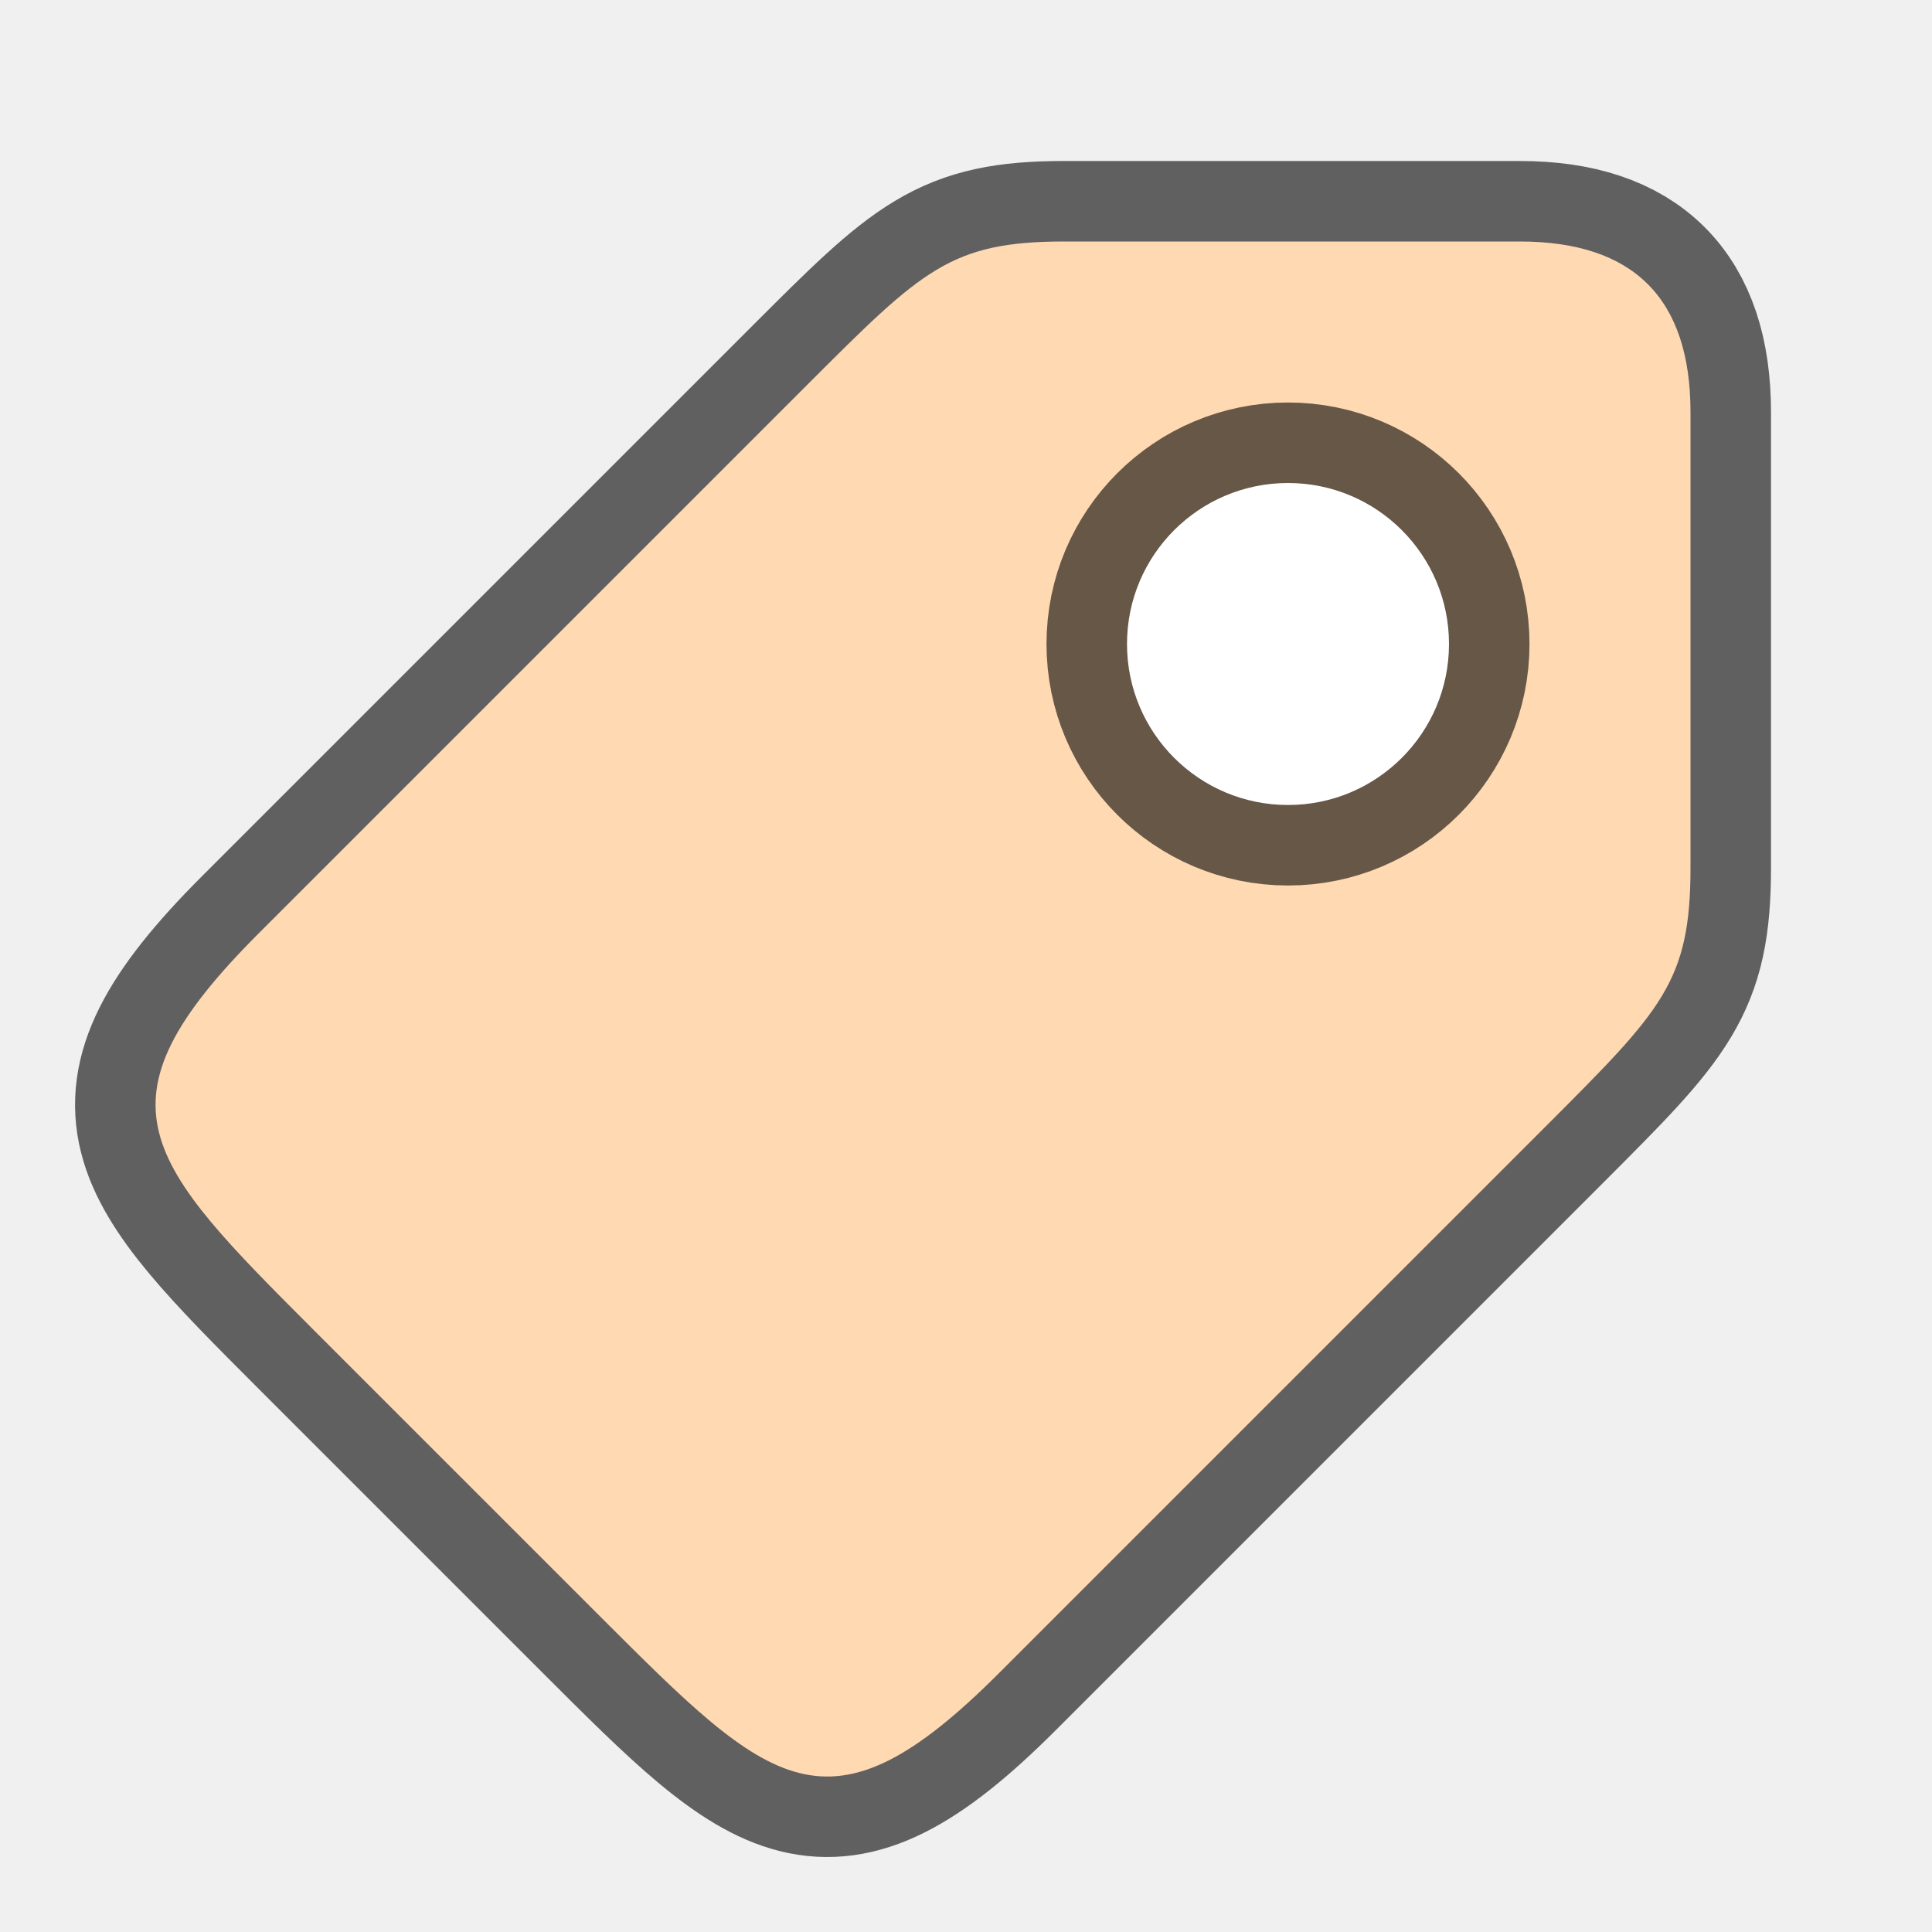
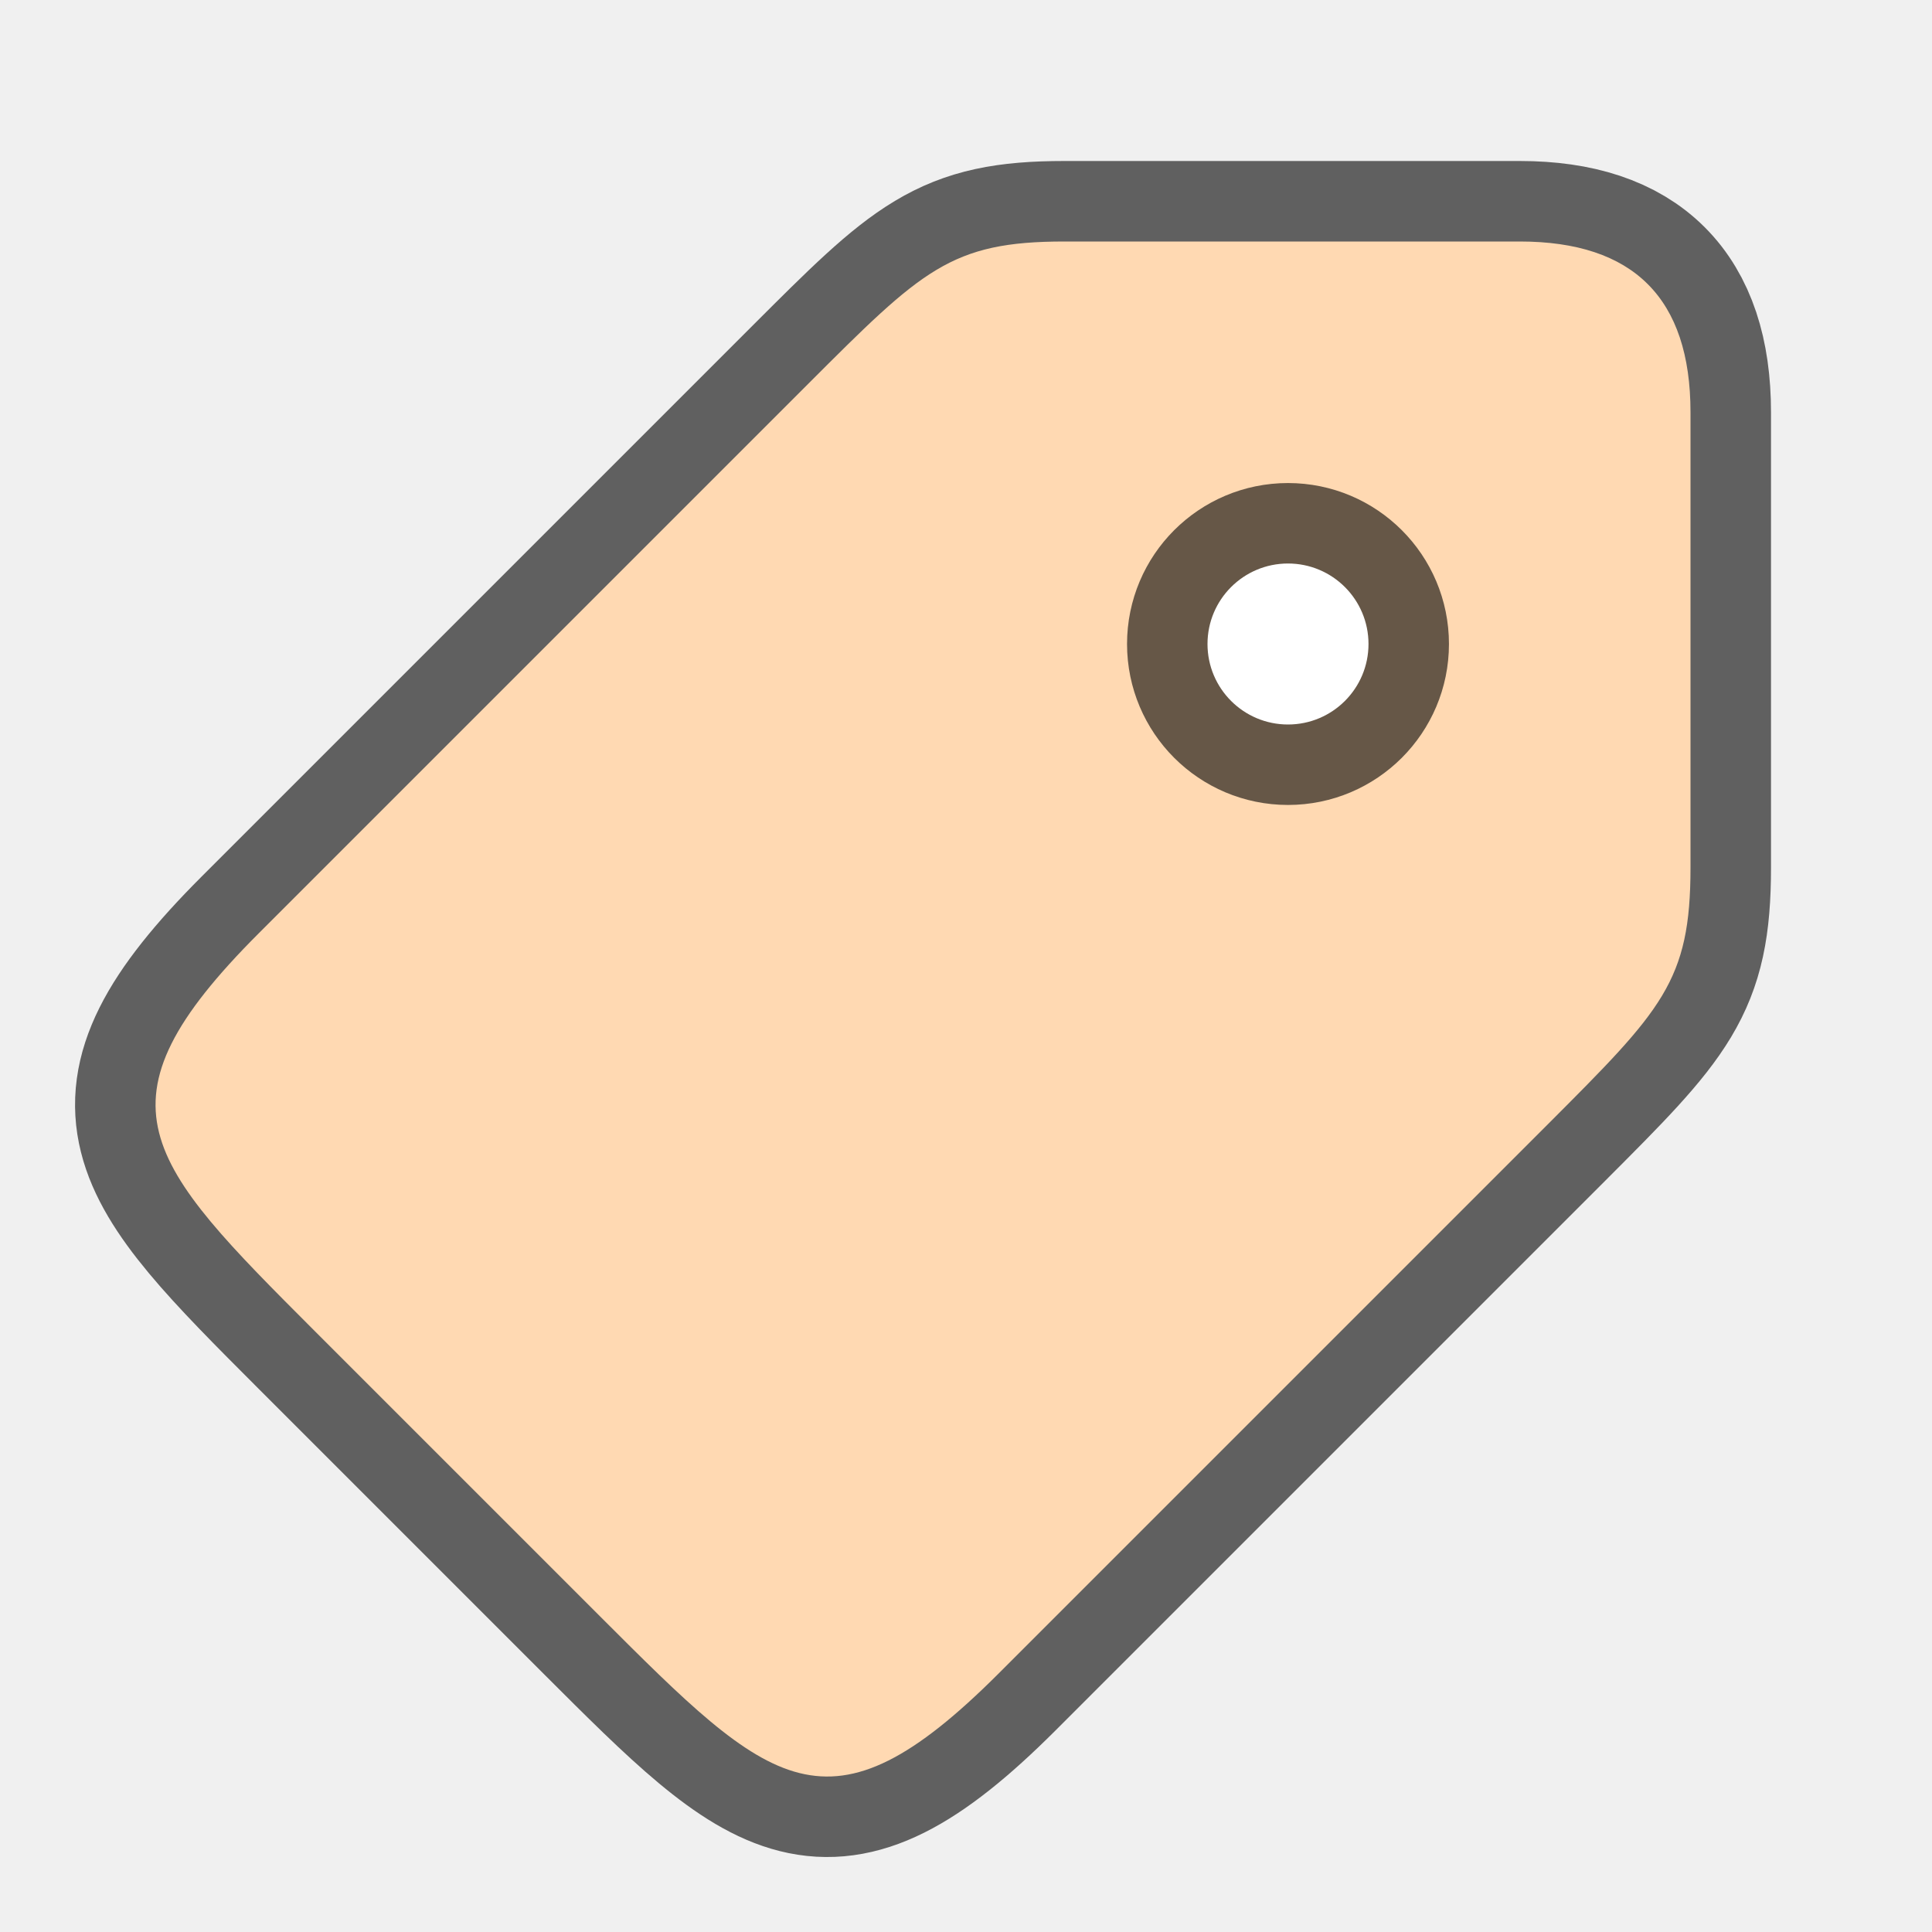
<svg xmlns="http://www.w3.org/2000/svg" xmlns:xlink="http://www.w3.org/1999/xlink" viewBox="0 0 24 24" version="1.1" id="svg4">
  <defs id="defs8">
    <linearGradient gradientTransform="translate(1.5,-0.499452)" id="f" gradientUnits="userSpaceOnUse" x1="14.906" x2="14.906" y1="4.122" y2="22.034">
      <stop offset="0" stop-color="#fff4e9" id="stop15" />
      <stop offset="1" stop-color="#e7d6c5" id="stop17" />
    </linearGradient>
    <linearGradient gradientTransform="translate(1,5.4804e-4)" id="g" gradientUnits="userSpaceOnUse" x1="7.016" x2="7.016" xlink:href="#b" y1="22.011" y2="2.999" />
    <linearGradient id="b">
      <stop offset="0" stop-color="#917f6e" id="stop3" />
      <stop offset="1" stop-color="#cbbaa9" id="stop5" />
    </linearGradient>
  </defs>
  <path id="path827" d="m 3.213,11.595 c -2.121,2.121 -1.414,2.828 0.707,4.95 l 3.536,3.536 c 2.121,2.121 2.828,2.828 4.95,0.707 l 6.827,-6.827 C 20.646,12.546 21,12.192 21,10.778 V 5.121 C 21,3.707 20.293,3 18.879,3 l -5.657,2e-7 c -1.414,-1e-7 -1.768,0.354 -3.182,1.768 z" style="fill:#000000;fill-opacity:1;stroke:#000000;stroke-width:2;stroke-linecap:butt;stroke-linejoin:miter;stroke-opacity:1;opacity:0.6;stroke-miterlimit:4;stroke-dasharray:none" />
  <path style="fill:#ffd9b2;fill-opacity:1;stroke:none;stroke-width:1px;stroke-linecap:butt;stroke-linejoin:miter;stroke-opacity:1" d="m 3.213,11.595 c -2.121,2.121 -1.414,2.828 0.707,4.95 l 3.536,3.536 c 2.121,2.121 2.828,2.828 4.95,0.707 l 6.827,-6.827 C 20.646,12.546 21,12.192 21,10.778 V 5.121 C 21,3.707 20.293,3 18.879,3 l -5.657,2e-7 c -1.414,-1e-7 -1.768,0.354 -3.182,1.768 z" id="path825" />
-   <circle r="2" cy="8" cx="16" id="circle845" style="opacity:0.6;fill:#000000;fill-opacity:1;stroke:#000000;stroke-width:2;stroke-linejoin:round;stroke-miterlimit:4;stroke-dasharray:none;stroke-opacity:1" />
-   <circle style="opacity:1;fill:#ffffff;fill-opacity:1;stroke:none;stroke-width:2;stroke-linejoin:round;stroke-miterlimit:4;stroke-dasharray:none;stroke-opacity:1" id="path841" cx="16" cy="8" r="2" />
+   <circle r="1.333" cy="8" cx="16" id="circle845" style="opacity:0.6;fill:#000000;fill-opacity:1;stroke:#000000;stroke-width:1.333;stroke-linejoin:round;stroke-miterlimit:4;stroke-dasharray:none;stroke-opacity:1" />
+   <circle style="opacity:1;fill:#ffffff;fill-opacity:1;stroke:none;stroke-width:1;stroke-linejoin:round;stroke-miterlimit:4;stroke-dasharray:none;stroke-opacity:1" id="path841" cx="16" cy="8" r="1" />
</svg>
